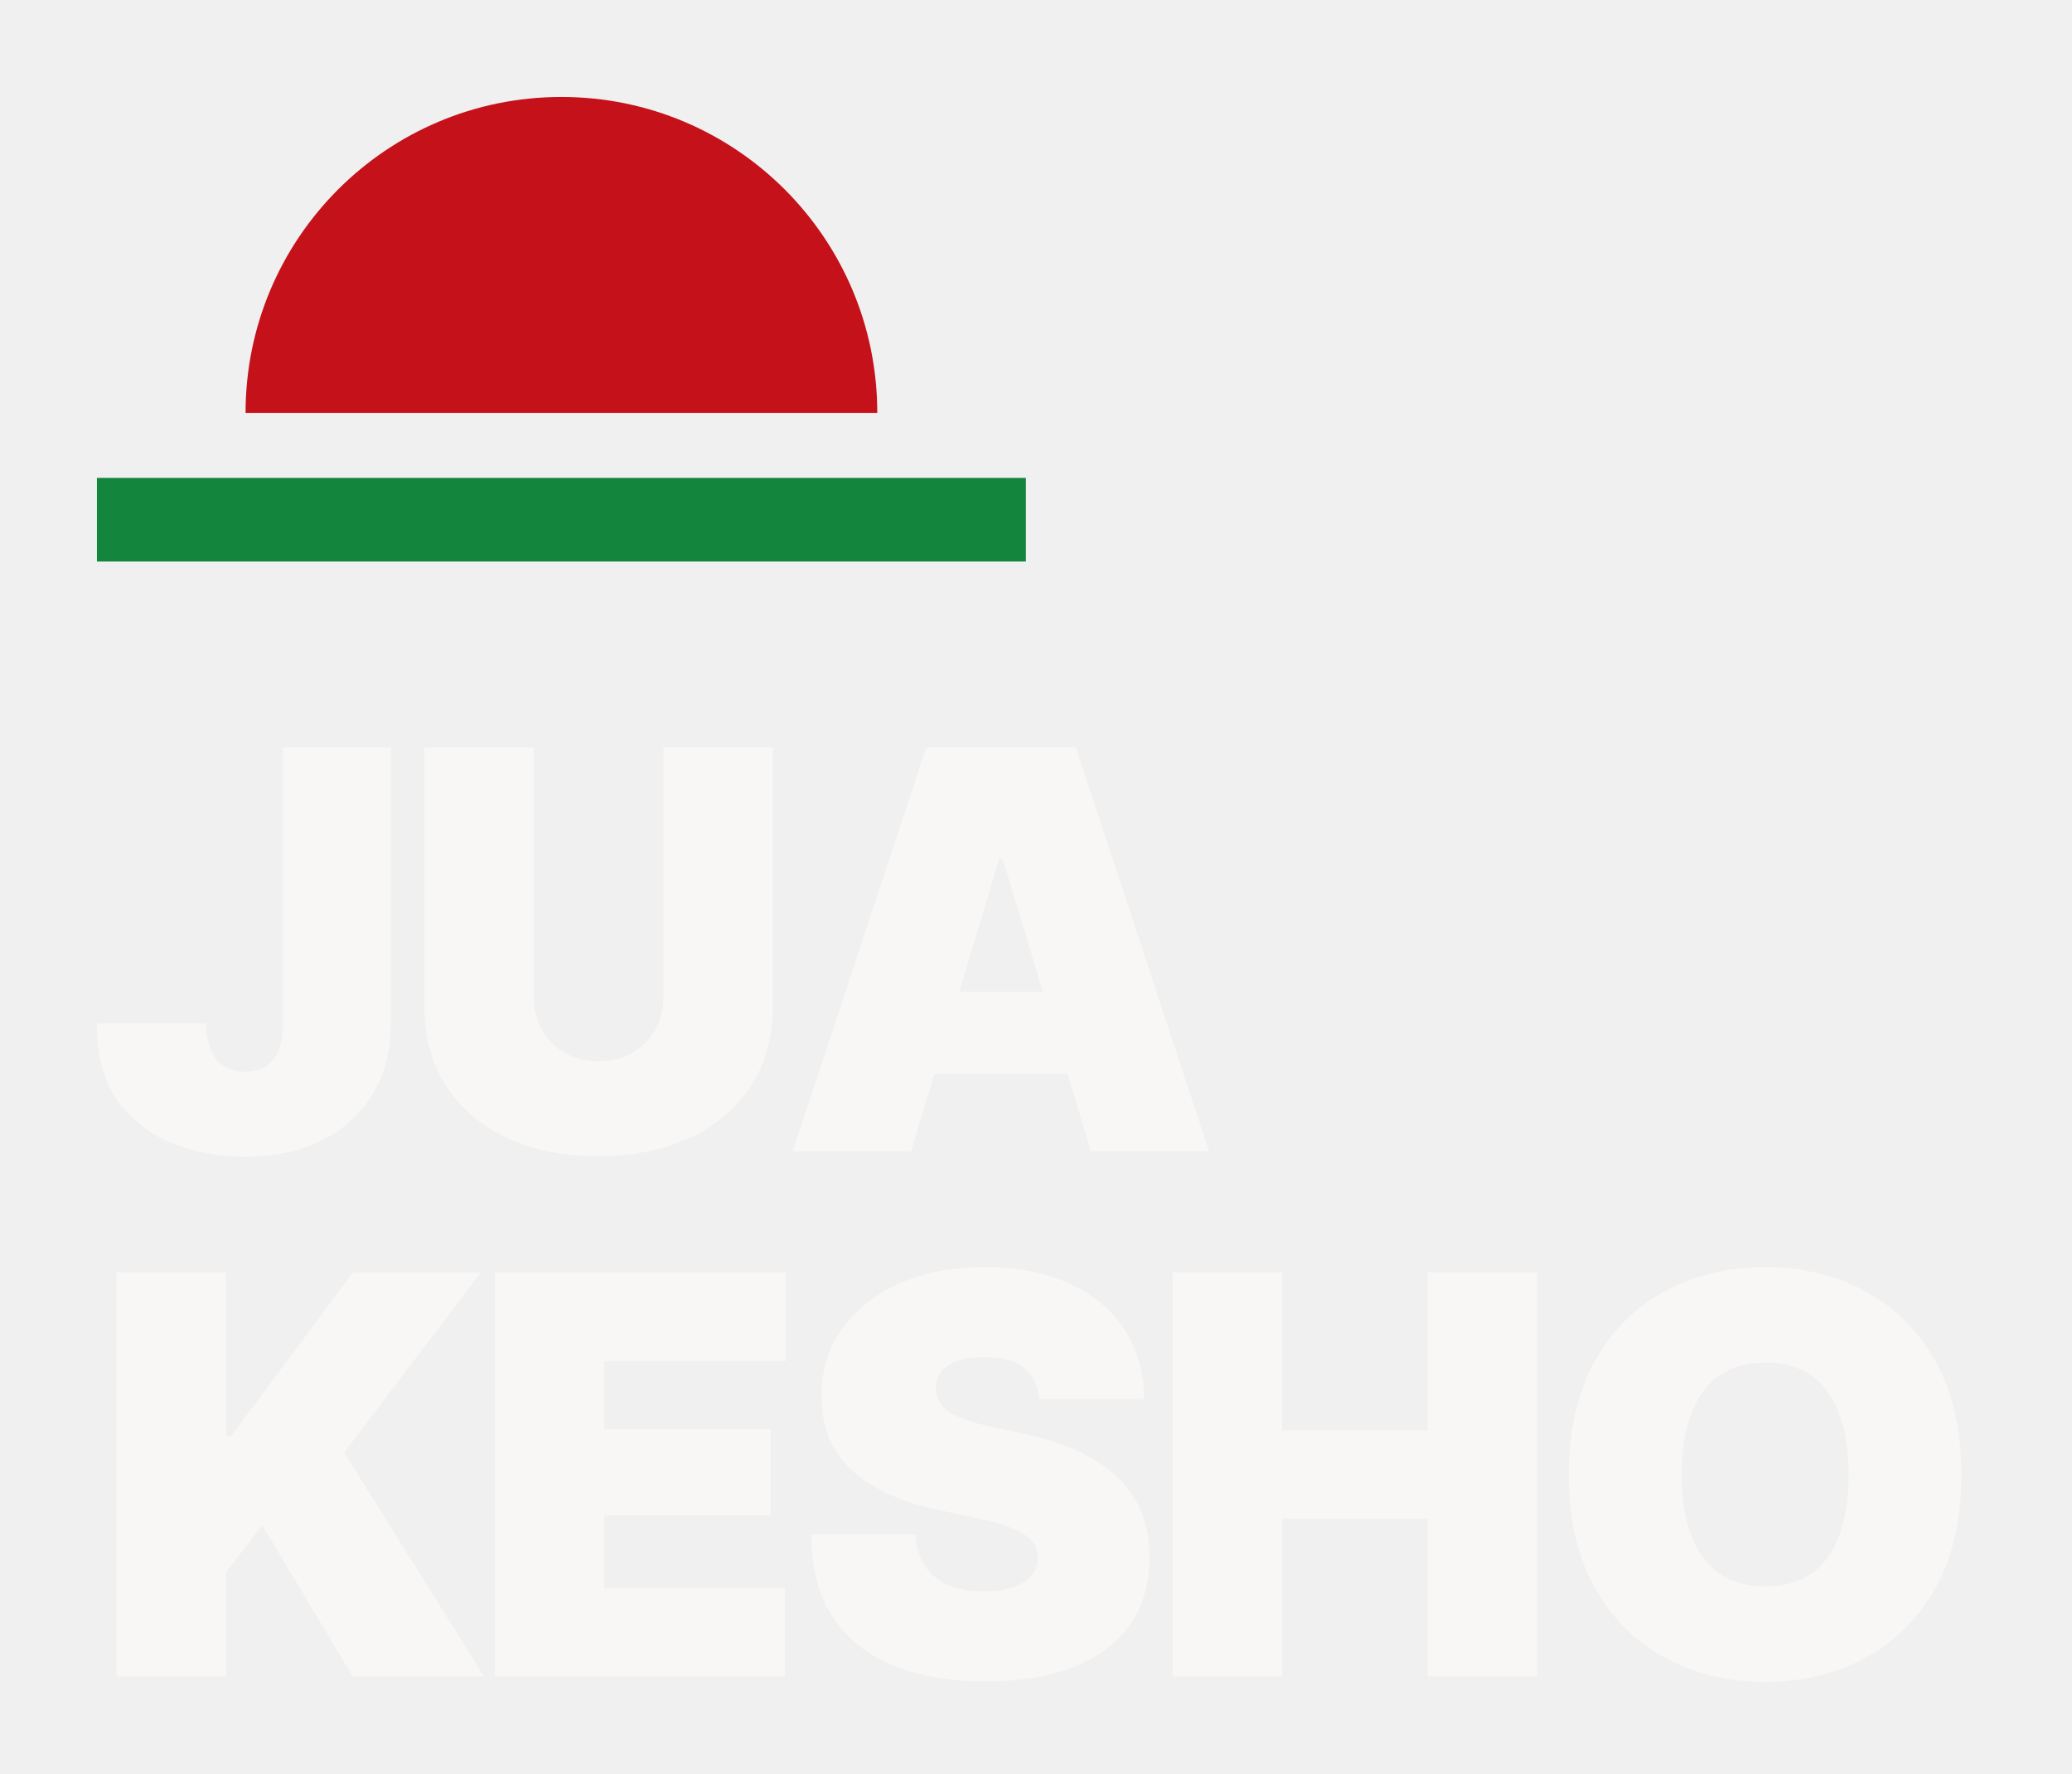
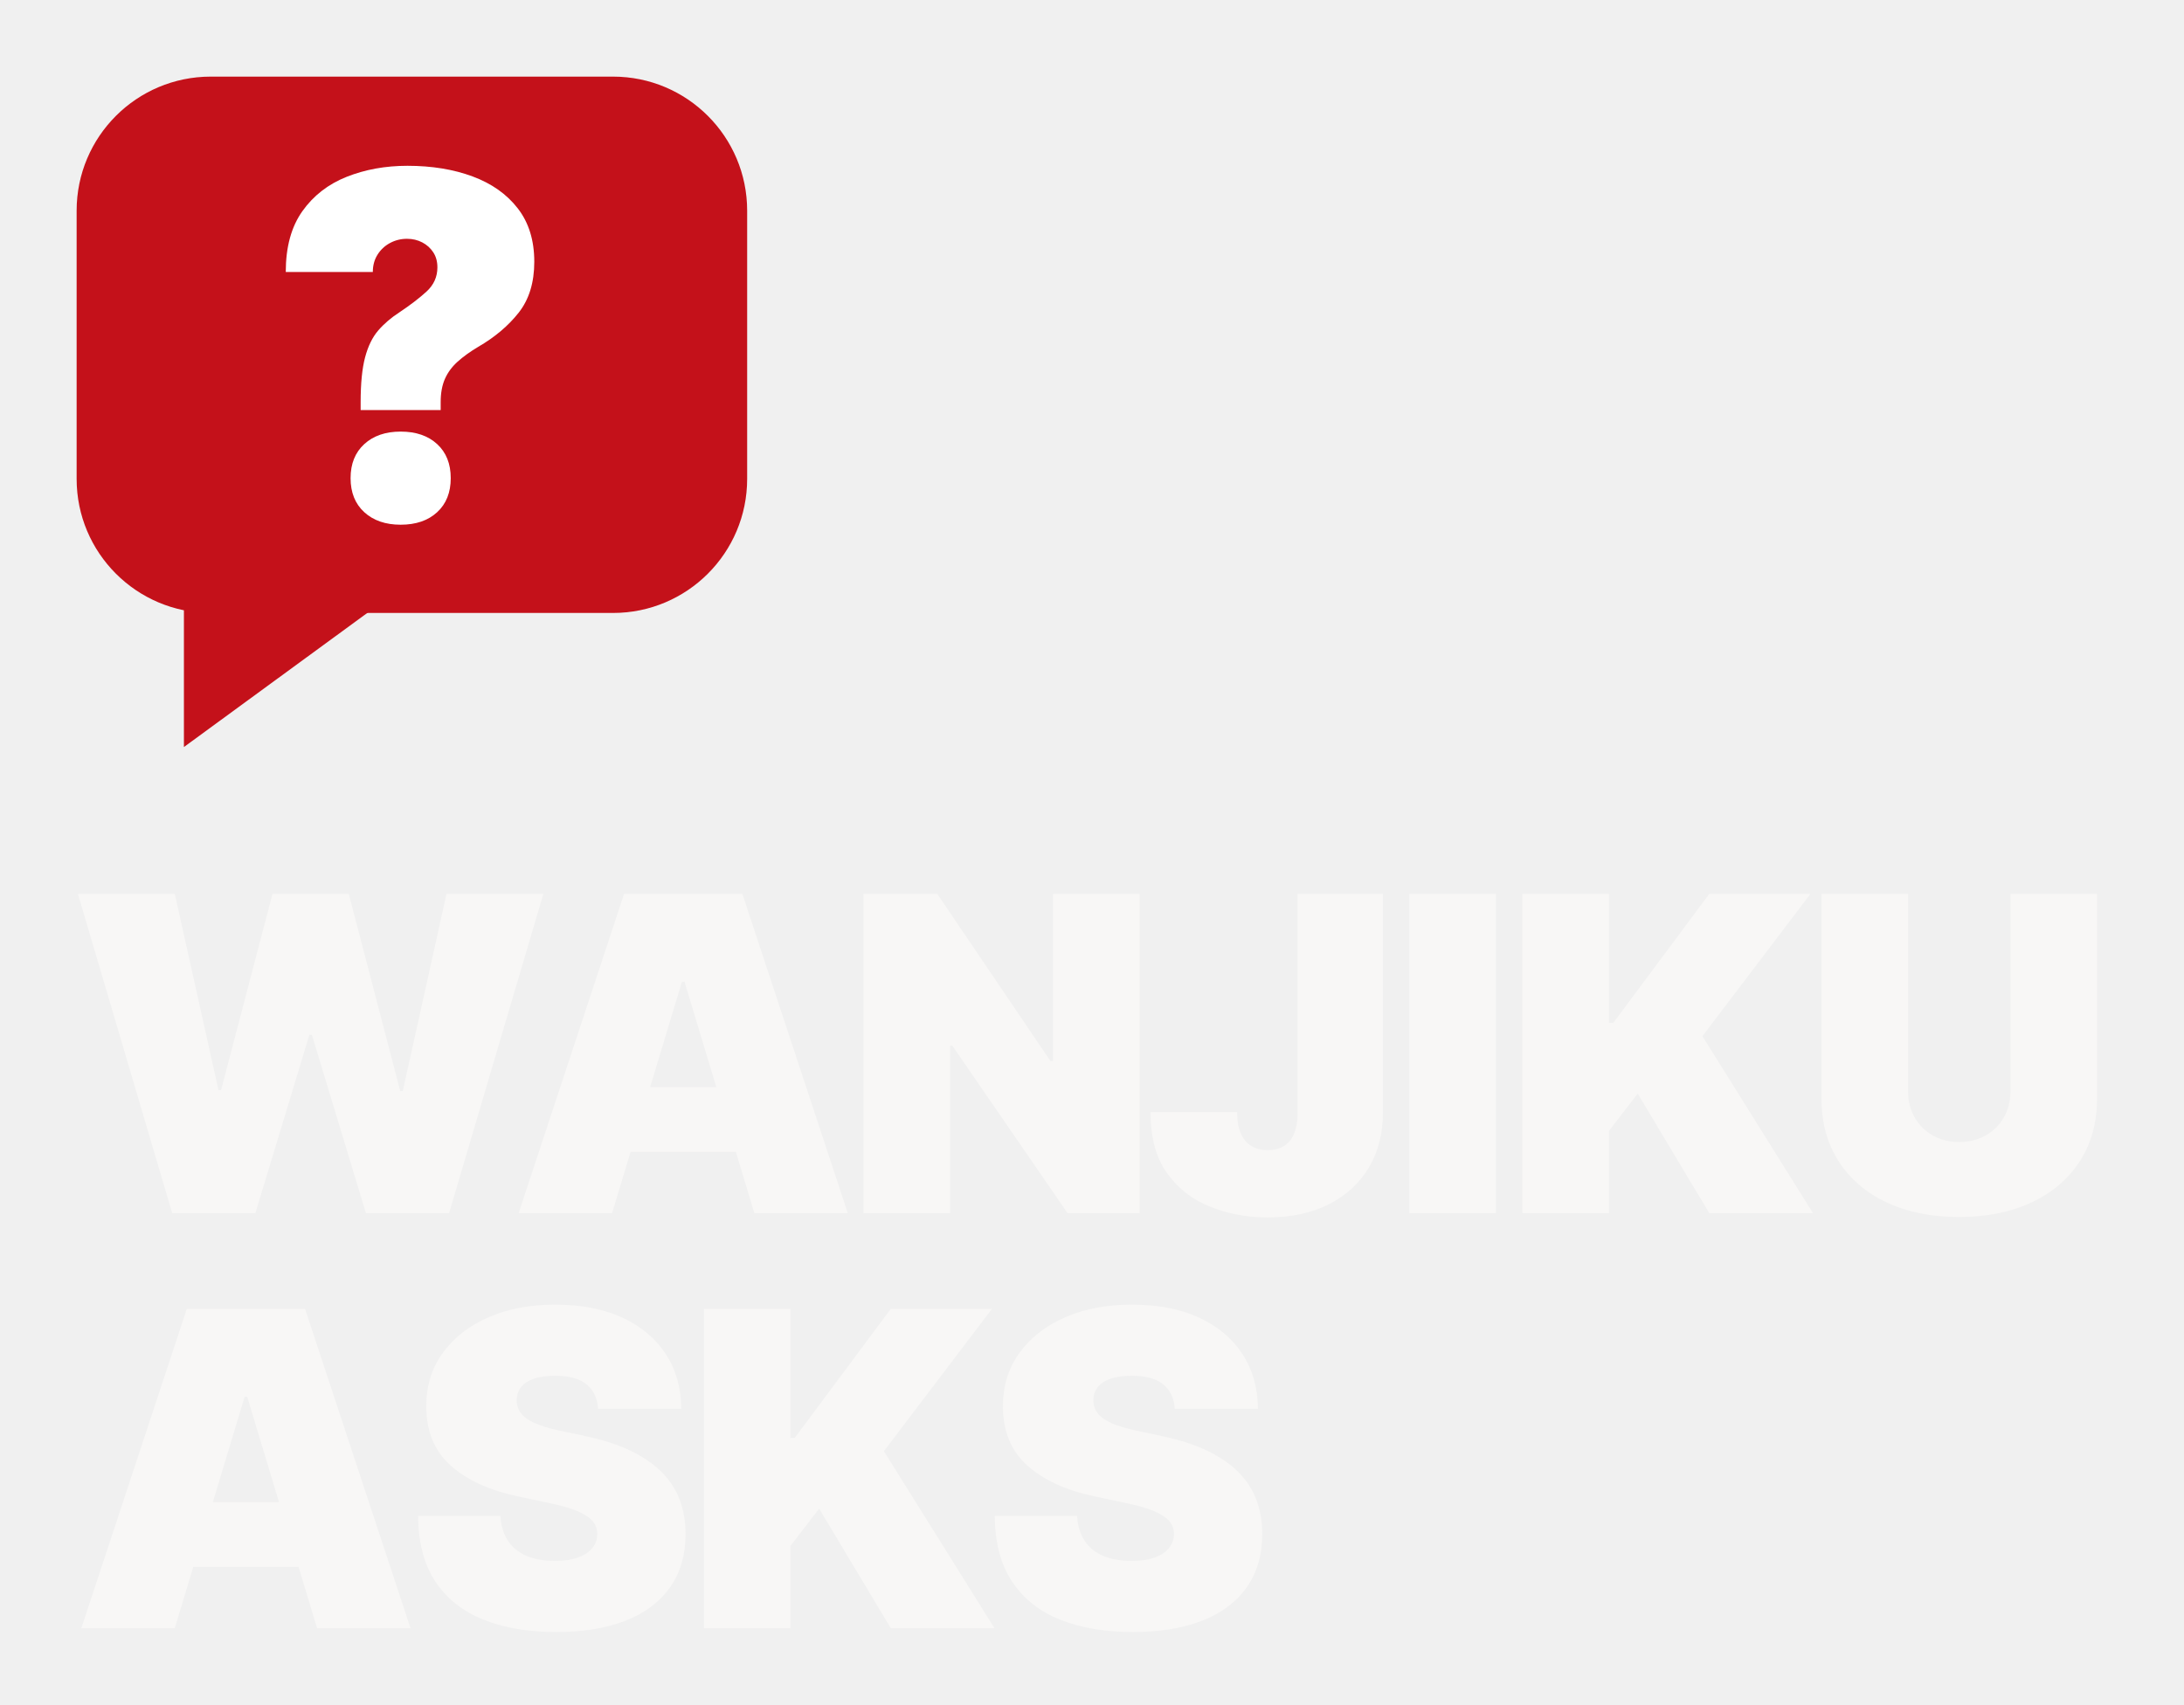
- <svg xmlns="http://www.w3.org/2000/svg" viewBox="0 0 513 439" width="513" height="439">
-   <path d="M60.8,102.2 A78.2,78.2 0 0 1 217.2,102.2 Z" fill="#C4111A" />
-   <rect x="24.0" y="118.3" width="230.0" height="20.7" fill="#14853C" />
-   <path d="M60.644 286.342Q51.047 286.342 42.658 282.987Q34.268 279.631 29.134 272.45Q24.0 265.268 24.0 253.725V253.322H51.114V253.725Q51.114 257.483 52.255 260.067Q53.396 262.651 55.544 263.96Q57.691 265.268 60.644 265.268Q63.664 265.268 65.779 263.96Q67.893 262.651 68.966 260.034Q70.04 257.416 70.04 253.591V185.0H96.752V253.591Q96.752 263.322 92.356 270.705Q87.96 278.087 79.839 282.215Q71.718 286.342 60.644 286.342ZM164.236 185.0H191.35V249.027Q191.35 260.436 185.914 268.792Q180.478 277.148 170.746 281.678Q161.015 286.208 148.129 286.208Q135.243 286.208 125.545 281.678Q115.847 277.148 110.444 268.792Q105.042 260.436 105.042 249.027V185.0H132.156V246.745Q132.156 251.443 134.236 255.034Q136.317 258.624 139.907 260.671Q143.498 262.718 148.129 262.718Q152.827 262.718 156.451 260.671Q160.075 258.624 162.156 255.034Q164.236 251.443 164.236 246.745ZM225.546 285.0H196.285L229.305 185.0H266.352L299.372 285.0H270.11L248.231 212.517H247.426ZM220.177 245.537H275.211V265.805H220.177ZM28.832 415.0V315.0H55.946V355.403H57.289L87.356 315.0H119.034L85.208 359.564L119.839 415.0H87.356L64.94 377.55L55.946 389.228V415.0ZM122.491 415.0V315.0H194.572V336.879H149.605V353.792H190.813V375.134H149.605V393.121H194.303V415.0ZM244.07 416.208Q231.05 416.208 221.352 412.349Q211.654 408.49 206.285 400.436Q200.915 392.383 200.848 379.832H226.62Q226.889 384.396 228.936 387.55Q230.983 390.705 234.707 392.315Q238.432 393.926 243.667 393.926Q248.03 393.926 250.983 392.852Q253.936 391.779 255.446 389.866Q256.956 387.953 256.956 385.47Q256.956 383.188 255.513 381.477Q254.07 379.765 250.781 378.356Q247.493 376.946 241.922 375.805L231.855 373.658Q218.634 370.839 211.016 364.027Q203.399 357.215 203.399 345.47Q203.399 335.94 208.566 328.792Q213.734 321.644 222.828 317.651Q231.922 313.658 243.801 313.658Q255.949 313.658 264.774 317.718Q273.6 321.779 278.399 329.128Q283.197 336.477 283.264 346.275H257.224Q256.889 341.376 253.634 338.658Q250.379 335.94 243.801 335.94Q239.64 335.94 236.956 336.913Q234.271 337.886 232.996 339.631Q231.721 341.376 231.721 343.591Q231.721 345.94 233.097 347.718Q234.472 349.497 237.459 350.805Q240.446 352.114 245.144 353.121L253.332 354.866Q261.587 356.611 267.526 359.497Q273.466 362.383 277.258 366.242Q281.05 370.101 282.828 374.933Q284.607 379.765 284.607 385.47Q284.607 395.336 279.741 402.215Q274.875 409.094 265.815 412.651Q256.754 416.208 244.07 416.208ZM290.346 415.0V315.0H317.46V354.06H353.434V315.0H380.548V415.0H353.434V375.94H317.46V415.0ZM437.026 416.342Q423.401 416.342 412.361 410.436Q401.321 404.53 394.878 393.087Q388.435 381.644 388.435 365.067Q388.435 348.356 394.878 336.879Q401.321 325.403 412.361 319.53Q423.401 313.658 437.026 313.658Q450.65 313.658 461.656 319.53Q472.663 325.403 479.14 336.879Q485.616 348.356 485.616 365.067Q485.616 381.711 479.14 393.154Q472.663 404.597 461.656 410.47Q450.65 416.342 437.026 416.342ZM437.026 392.718Q443.804 392.718 448.401 389.53Q452.999 386.342 455.348 380.168Q457.697 373.993 457.697 365.067Q457.697 356.074 455.348 349.866Q452.999 343.658 448.401 340.47Q443.804 337.282 437.026 337.282Q430.314 337.282 425.717 340.47Q421.119 343.658 418.737 349.866Q416.354 356.074 416.354 365.067Q416.354 373.993 418.737 380.168Q421.119 386.342 425.717 389.53Q430.314 392.718 437.026 392.718Z" fill="#F8F7F6" />
+ <svg xmlns="http://www.w3.org/2000/svg" viewBox="0 0 684 534" width="684" height="534">
+   <rect x="24.0" y="24.0" width="210.0" height="168.0" rx="42.0" fill="#C4111A" />
+   <path d="M57.6,191.0 L57.6,234.0 L116.4,191.0 Z" fill="#C4111A" />
+   <path d="M112.95 128.448V125.956Q112.95 117.161 114.342 111.921Q115.735 106.681 118.446 103.529Q121.158 100.378 125.116 97.813Q130.173 94.442 133.581 91.327Q136.988 88.212 136.988 83.741Q136.988 81.03 135.706 79.051Q134.423 77.072 132.261 75.936Q130.099 74.8 127.461 74.8Q124.603 74.8 122.148 76.119Q119.692 77.439 118.227 79.784Q116.761 82.129 116.761 85.207H89.497Q89.497 73.481 94.701 66.152Q99.904 58.823 108.589 55.379Q117.274 51.934 127.608 51.934Q139.041 51.934 148.018 55.269Q156.996 58.603 162.163 65.273Q167.33 71.942 167.33 81.983Q167.33 91.73 162.456 97.923Q157.583 104.116 149.741 108.66Q145.93 110.932 143.291 113.313Q140.653 115.695 139.334 118.7Q138.014 121.705 138.014 125.956V128.448ZM125.482 164.359Q118.373 164.359 114.086 160.438Q109.798 156.517 109.798 149.774Q109.798 143.032 114.086 139.111Q118.373 135.19 125.482 135.19Q132.664 135.19 136.915 139.111Q141.166 143.032 141.166 149.774Q141.166 156.517 136.915 160.438Q132.664 164.359 125.482 164.359Z" fill="#FFFFFF" />
+   <path d="M53.933 380.0 24.403 280.0H54.738L68.43 341.477H69.235L85.342 280.0H109.235L125.342 341.745H126.148L139.839 280.0H170.174L140.644 380.0H114.604L97.691 324.161H96.886L79.973 380.0ZM191.694 380.0H162.432L195.452 280.0H232.499L265.519 380.0H236.258L214.379 307.517H213.573ZM186.325 340.537H241.358V360.805H186.325ZM356.897 280.0V380.0H334.346L298.239 327.517H297.568V380.0H270.454V280.0H293.541L328.977 332.349H329.783V280.0ZM396.999 381.342Q387.401 381.342 379.012 377.987Q370.623 374.631 365.489 367.45Q360.354 360.268 360.354 348.725V348.322H387.468V348.725Q387.468 352.483 388.609 355.067Q389.75 357.651 391.898 358.96Q394.046 360.268 396.999 360.268Q400.019 360.268 402.133 358.96Q404.247 357.651 405.321 355.034Q406.395 352.416 406.395 348.591V280.0H433.106V348.591Q433.106 358.322 428.71 365.705Q424.314 373.087 416.193 377.215Q408.072 381.342 396.999 381.342ZM468.51 280.0V380.0H441.396V280.0ZM476.8 380.0V280.0H503.914V320.403H505.256L535.323 280.0H567.001L533.176 324.564L567.807 380.0H535.323L512.907 342.55L503.914 354.228V380.0ZM629.654 280.0H656.768V344.027Q656.768 355.436 651.332 363.792Q645.895 372.148 636.164 376.678Q626.432 381.208 613.546 381.208Q600.66 381.208 590.962 376.678Q581.264 372.148 575.862 363.792Q570.459 355.436 570.459 344.027V280.0H597.573V341.745Q597.573 346.443 599.654 350.034Q601.734 353.624 605.325 355.671Q608.915 357.718 613.546 357.718Q618.244 357.718 621.868 355.671Q625.493 353.624 627.573 350.034Q629.654 346.443 629.654 341.745ZM54.738 510.0H25.477L58.497 410.0H95.544L128.564 510.0H99.302L77.423 437.517H76.617ZM49.369 470.537H104.403V490.805H49.369ZM174.169 511.208Q161.149 511.208 151.451 507.349Q141.753 503.49 136.384 495.436Q131.015 487.383 130.948 474.832H156.719Q156.988 479.396 159.035 482.55Q161.082 485.705 164.807 487.315Q168.532 488.926 173.766 488.926Q178.129 488.926 181.082 487.852Q184.035 486.779 185.545 484.866Q187.055 482.953 187.055 480.47Q187.055 478.188 185.612 476.477Q184.169 474.765 180.881 473.356Q177.592 471.946 172.021 470.805L161.954 468.658Q148.733 465.839 141.115 459.027Q133.498 452.215 133.498 440.47Q133.498 430.94 138.666 423.792Q143.834 416.644 152.928 412.651Q162.021 408.658 173.901 408.658Q186.048 408.658 194.874 412.718Q203.699 416.779 208.498 424.128Q213.297 431.477 213.364 441.275H187.323Q186.988 436.376 183.733 433.658Q180.478 430.94 173.901 430.94Q169.74 430.94 167.055 431.913Q164.37 432.886 163.095 434.631Q161.82 436.376 161.82 438.591Q161.82 440.94 163.196 442.718Q164.572 444.497 167.558 445.805Q170.545 447.114 175.243 448.121L183.431 449.866Q191.686 451.611 197.626 454.497Q203.565 457.383 207.357 461.242Q211.149 465.101 212.928 469.933Q214.706 474.765 214.706 480.47Q214.706 490.336 209.84 497.215Q204.974 504.094 195.914 507.651Q186.854 511.208 174.169 511.208ZM220.446 510.0V410.0H247.56V450.403H248.902L278.969 410.0H310.647L276.821 454.564L311.452 510.0H278.969L256.553 472.55L247.56 484.228V510.0ZM354.776 511.208Q341.756 511.208 332.058 507.349Q322.36 503.49 316.991 495.436Q311.621 487.383 311.554 474.832H337.326Q337.595 479.396 339.642 482.55Q341.689 485.705 345.413 487.315Q349.138 488.926 354.373 488.926Q358.736 488.926 361.689 487.852Q364.642 486.779 366.152 484.866Q367.662 482.953 367.662 480.47Q367.662 478.188 366.219 476.477Q364.776 474.765 361.487 473.356Q358.199 471.946 352.628 470.805L342.561 468.658Q329.34 465.839 321.722 459.027Q314.105 452.215 314.105 440.47Q314.105 430.94 319.272 423.792Q324.44 416.644 333.534 412.651Q342.628 408.658 354.507 408.658Q366.655 408.658 375.481 412.718Q384.306 416.779 389.105 424.128Q393.903 431.477 393.97 441.275H367.93Q367.595 436.376 364.34 433.658Q361.085 430.94 354.507 430.94Q350.346 430.94 347.662 431.913Q344.977 432.886 343.702 434.631Q342.427 436.376 342.427 438.591Q342.427 440.94 343.803 442.718Q345.179 444.497 348.165 445.805Q351.152 447.114 355.85 448.121L364.038 449.866Q372.293 451.611 378.232 454.497Q384.172 457.383 387.964 461.242Q391.756 465.101 393.534 469.933Q395.313 474.765 395.313 480.47Q395.313 490.336 390.447 497.215Q385.581 504.094 376.521 507.651Q367.46 511.208 354.776 511.208Z" fill="#F8F7F6" />
</svg>
